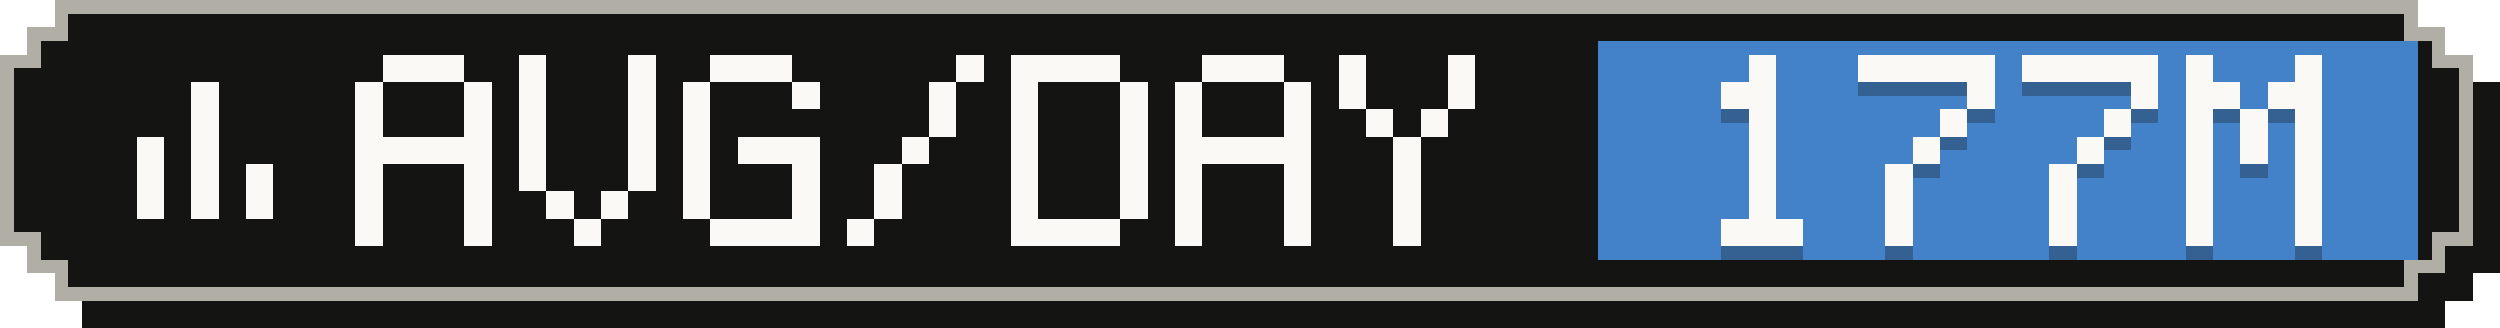
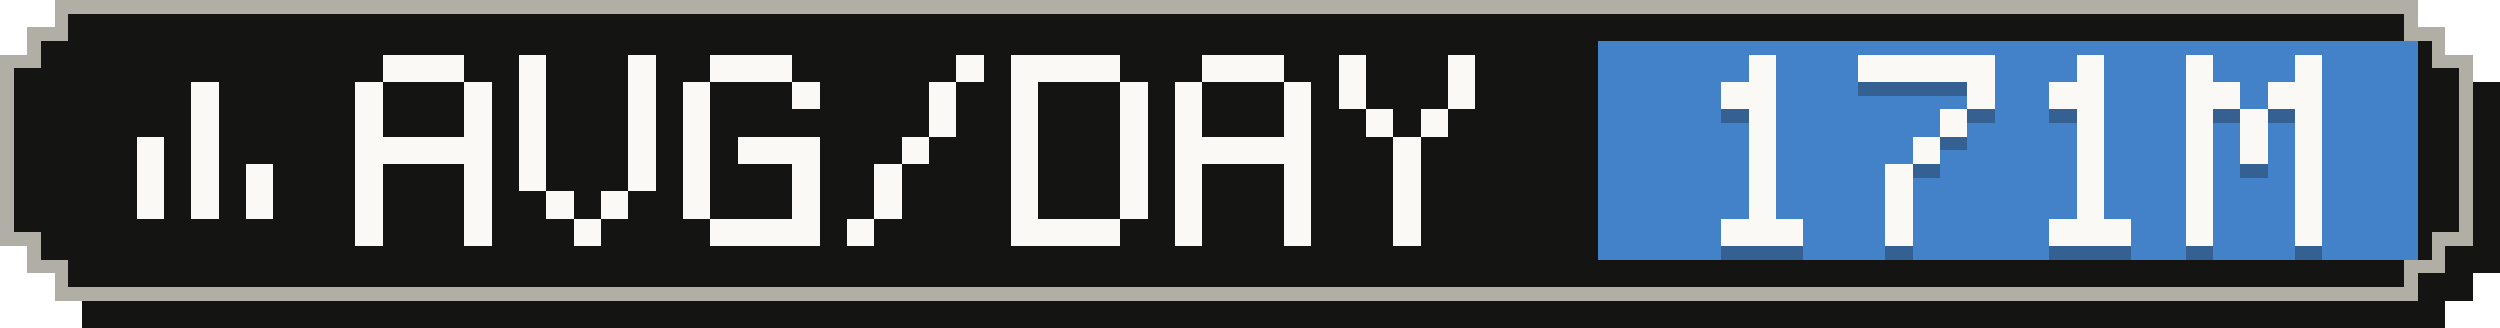
- <svg xmlns="http://www.w3.org/2000/svg" width="183" height="24" viewBox="0 0 183 24" role="img" aria-label="Average tokens per active day: 177M">
+ <svg xmlns="http://www.w3.org/2000/svg" width="183" height="24" viewBox="0 0 183 24" role="img" aria-label="Average tokens per active day: 171M">
  <g shape-rendering="crispEdges">
    <path fill="#141413" d="M6,2 H179 V4 H181 V6 H183 V20 H181 V22 H179 V24 H6 V22 H4 V20 H2 V6 H4 V4 H6 Z" />
    <path fill="#b0aea5" d="M4,0 H177 V2 H179 V4 H181 V18 H179 V20 H177 V22 H4 V20 H2 V18 H0 V4 H2 V2 H4 Z" />
    <path fill="#141413" d="M5,1 H176 V3 H178 V5 H180 V17 H178 V19 H176 V21 H5 V19 H3 V17 H1 V5 H3 V3 H5 Z" />
    <rect fill="#4382c9" x="117" y="3" width="60" height="16" />
    <g fill="#faf9f5">
      <rect x="14" y="6" width="2" height="2" />
      <rect x="14" y="8" width="2" height="2" />
      <rect x="10" y="10" width="2" height="2" />
      <rect x="14" y="10" width="2" height="2" />
      <rect x="10" y="12" width="2" height="2" />
      <rect x="14" y="12" width="2" height="2" />
      <rect x="18" y="12" width="2" height="2" />
      <rect x="10" y="14" width="2" height="2" />
      <rect x="14" y="14" width="2" height="2" />
      <rect x="18" y="14" width="2" height="2" />
    </g>
    <g fill="#faf9f5">
      <rect x="28" y="4" width="6" height="2" />
      <rect x="26" y="6" width="2" height="2" />
      <rect x="34" y="6" width="2" height="2" />
      <rect x="26" y="8" width="2" height="2" />
      <rect x="34" y="8" width="2" height="2" />
      <rect x="26" y="10" width="10" height="2" />
      <rect x="26" y="12" width="2" height="2" />
      <rect x="34" y="12" width="2" height="2" />
      <rect x="26" y="14" width="2" height="2" />
      <rect x="34" y="14" width="2" height="2" />
      <rect x="26" y="16" width="2" height="2" />
      <rect x="34" y="16" width="2" height="2" />
      <rect x="38" y="4" width="2" height="2" />
      <rect x="46" y="4" width="2" height="2" />
      <rect x="38" y="6" width="2" height="2" />
      <rect x="46" y="6" width="2" height="2" />
      <rect x="38" y="8" width="2" height="2" />
      <rect x="46" y="8" width="2" height="2" />
      <rect x="38" y="10" width="2" height="2" />
      <rect x="46" y="10" width="2" height="2" />
      <rect x="38" y="12" width="2" height="2" />
      <rect x="46" y="12" width="2" height="2" />
      <rect x="40" y="14" width="2" height="2" />
      <rect x="44" y="14" width="2" height="2" />
      <rect x="42" y="16" width="2" height="2" />
      <rect x="52" y="4" width="6" height="2" />
      <rect x="50" y="6" width="2" height="2" />
      <rect x="58" y="6" width="2" height="2" />
      <rect x="50" y="8" width="2" height="2" />
      <rect x="50" y="10" width="2" height="2" />
      <rect x="54" y="10" width="6" height="2" />
      <rect x="50" y="12" width="2" height="2" />
      <rect x="58" y="12" width="2" height="2" />
      <rect x="50" y="14" width="2" height="2" />
      <rect x="58" y="14" width="2" height="2" />
      <rect x="52" y="16" width="8" height="2" />
      <rect x="70" y="4" width="2" height="2" />
      <rect x="68" y="6" width="2" height="2" />
      <rect x="68" y="8" width="2" height="2" />
      <rect x="66" y="10" width="2" height="2" />
      <rect x="64" y="12" width="2" height="2" />
      <rect x="64" y="14" width="2" height="2" />
      <rect x="62" y="16" width="2" height="2" />
      <rect x="74" y="4" width="8" height="2" />
      <rect x="74" y="6" width="2" height="2" />
      <rect x="82" y="6" width="2" height="2" />
      <rect x="74" y="8" width="2" height="2" />
      <rect x="82" y="8" width="2" height="2" />
      <rect x="74" y="10" width="2" height="2" />
      <rect x="82" y="10" width="2" height="2" />
      <rect x="74" y="12" width="2" height="2" />
      <rect x="82" y="12" width="2" height="2" />
      <rect x="74" y="14" width="2" height="2" />
      <rect x="82" y="14" width="2" height="2" />
      <rect x="74" y="16" width="8" height="2" />
      <rect x="88" y="4" width="6" height="2" />
      <rect x="86" y="6" width="2" height="2" />
      <rect x="94" y="6" width="2" height="2" />
      <rect x="86" y="8" width="2" height="2" />
      <rect x="94" y="8" width="2" height="2" />
      <rect x="86" y="10" width="10" height="2" />
      <rect x="86" y="12" width="2" height="2" />
      <rect x="94" y="12" width="2" height="2" />
      <rect x="86" y="14" width="2" height="2" />
      <rect x="94" y="14" width="2" height="2" />
      <rect x="86" y="16" width="2" height="2" />
      <rect x="94" y="16" width="2" height="2" />
      <rect x="98" y="4" width="2" height="2" />
      <rect x="106" y="4" width="2" height="2" />
      <rect x="98" y="6" width="2" height="2" />
      <rect x="106" y="6" width="2" height="2" />
      <rect x="100" y="8" width="2" height="2" />
      <rect x="104" y="8" width="2" height="2" />
      <rect x="102" y="10" width="2" height="2" />
      <rect x="102" y="12" width="2" height="2" />
      <rect x="102" y="14" width="2" height="2" />
      <rect x="102" y="16" width="2" height="2" />
    </g>
    <g fill="#141413" fill-opacity=".3">
      <rect x="128" y="5" width="2" height="2" />
      <rect x="126" y="7" width="4" height="2" />
      <rect x="128" y="9" width="2" height="2" />
      <rect x="128" y="11" width="2" height="2" />
      <rect x="128" y="13" width="2" height="2" />
      <rect x="128" y="15" width="2" height="2" />
      <rect x="126" y="17" width="6" height="2" />
      <rect x="136" y="5" width="10" height="2" />
      <rect x="144" y="7" width="2" height="2" />
      <rect x="142" y="9" width="2" height="2" />
      <rect x="140" y="11" width="2" height="2" />
      <rect x="138" y="13" width="2" height="2" />
      <rect x="138" y="15" width="2" height="2" />
      <rect x="138" y="17" width="2" height="2" />
-       <rect x="148" y="5" width="10" height="2" />
-       <rect x="156" y="7" width="2" height="2" />
-       <rect x="154" y="9" width="2" height="2" />
+       <rect x="152" y="5" width="2" height="2" />
+       <rect x="150" y="7" width="4" height="2" />
+       <rect x="152" y="9" width="2" height="2" />
      <rect x="152" y="11" width="2" height="2" />
-       <rect x="150" y="13" width="2" height="2" />
-       <rect x="150" y="15" width="2" height="2" />
-       <rect x="150" y="17" width="2" height="2" />
+       <rect x="152" y="13" width="2" height="2" />
+       <rect x="152" y="15" width="2" height="2" />
+       <rect x="150" y="17" width="6" height="2" />
      <rect x="160" y="5" width="2" height="2" />
      <rect x="168" y="5" width="2" height="2" />
      <rect x="160" y="7" width="4" height="2" />
      <rect x="166" y="7" width="4" height="2" />
      <rect x="160" y="9" width="2" height="2" />
      <rect x="164" y="9" width="2" height="2" />
      <rect x="168" y="9" width="2" height="2" />
      <rect x="160" y="11" width="2" height="2" />
      <rect x="164" y="11" width="2" height="2" />
      <rect x="168" y="11" width="2" height="2" />
      <rect x="160" y="13" width="2" height="2" />
      <rect x="168" y="13" width="2" height="2" />
      <rect x="160" y="15" width="2" height="2" />
      <rect x="168" y="15" width="2" height="2" />
      <rect x="160" y="17" width="2" height="2" />
      <rect x="168" y="17" width="2" height="2" />
    </g>
    <g fill="#faf9f5">
      <rect x="128" y="4" width="2" height="2" />
      <rect x="126" y="6" width="4" height="2" />
      <rect x="128" y="8" width="2" height="2" />
      <rect x="128" y="10" width="2" height="2" />
      <rect x="128" y="12" width="2" height="2" />
      <rect x="128" y="14" width="2" height="2" />
      <rect x="126" y="16" width="6" height="2" />
      <rect x="136" y="4" width="10" height="2" />
      <rect x="144" y="6" width="2" height="2" />
      <rect x="142" y="8" width="2" height="2" />
      <rect x="140" y="10" width="2" height="2" />
      <rect x="138" y="12" width="2" height="2" />
      <rect x="138" y="14" width="2" height="2" />
      <rect x="138" y="16" width="2" height="2" />
-       <rect x="148" y="4" width="10" height="2" />
-       <rect x="156" y="6" width="2" height="2" />
-       <rect x="154" y="8" width="2" height="2" />
+       <rect x="152" y="4" width="2" height="2" />
+       <rect x="150" y="6" width="4" height="2" />
+       <rect x="152" y="8" width="2" height="2" />
      <rect x="152" y="10" width="2" height="2" />
-       <rect x="150" y="12" width="2" height="2" />
-       <rect x="150" y="14" width="2" height="2" />
-       <rect x="150" y="16" width="2" height="2" />
+       <rect x="152" y="12" width="2" height="2" />
+       <rect x="152" y="14" width="2" height="2" />
+       <rect x="150" y="16" width="6" height="2" />
      <rect x="160" y="4" width="2" height="2" />
      <rect x="168" y="4" width="2" height="2" />
      <rect x="160" y="6" width="4" height="2" />
      <rect x="166" y="6" width="4" height="2" />
      <rect x="160" y="8" width="2" height="2" />
      <rect x="164" y="8" width="2" height="2" />
      <rect x="168" y="8" width="2" height="2" />
      <rect x="160" y="10" width="2" height="2" />
      <rect x="164" y="10" width="2" height="2" />
      <rect x="168" y="10" width="2" height="2" />
      <rect x="160" y="12" width="2" height="2" />
      <rect x="168" y="12" width="2" height="2" />
      <rect x="160" y="14" width="2" height="2" />
      <rect x="168" y="14" width="2" height="2" />
      <rect x="160" y="16" width="2" height="2" />
      <rect x="168" y="16" width="2" height="2" />
    </g>
  </g>
</svg>
